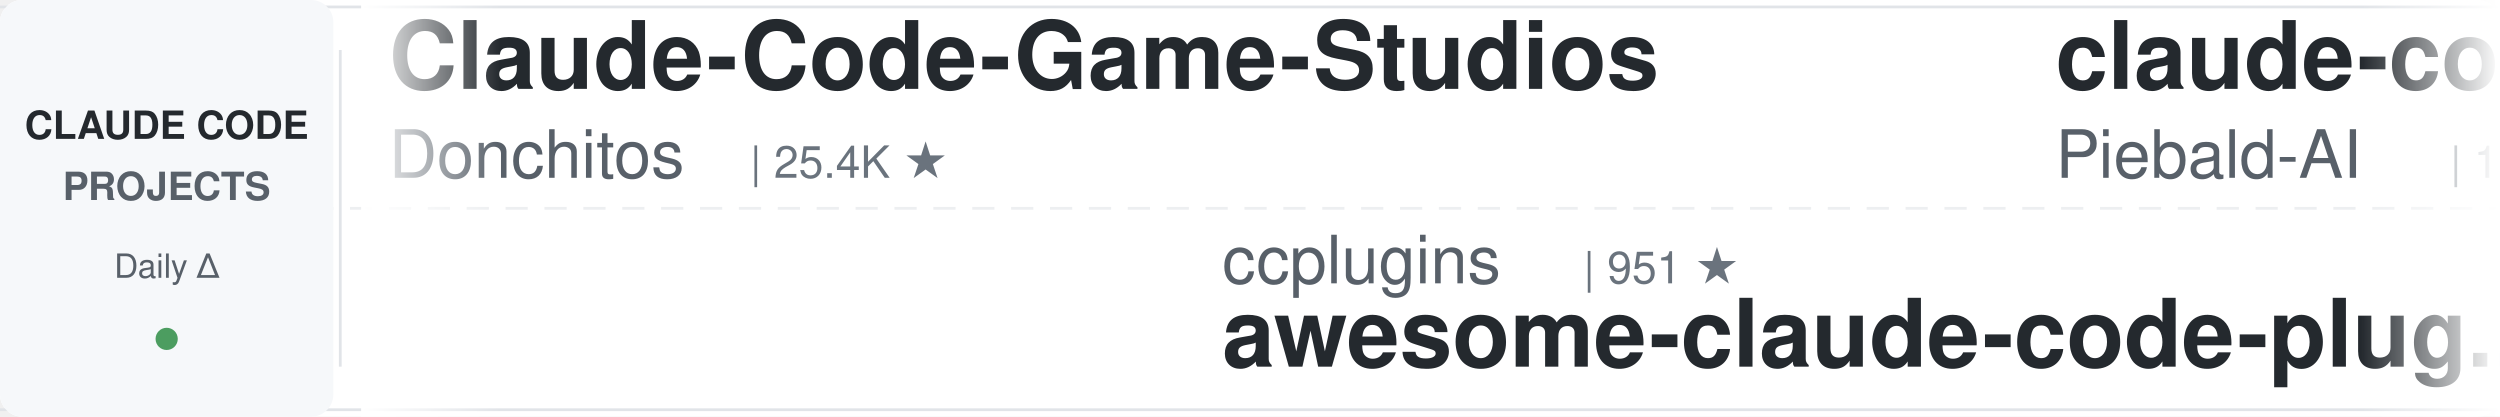
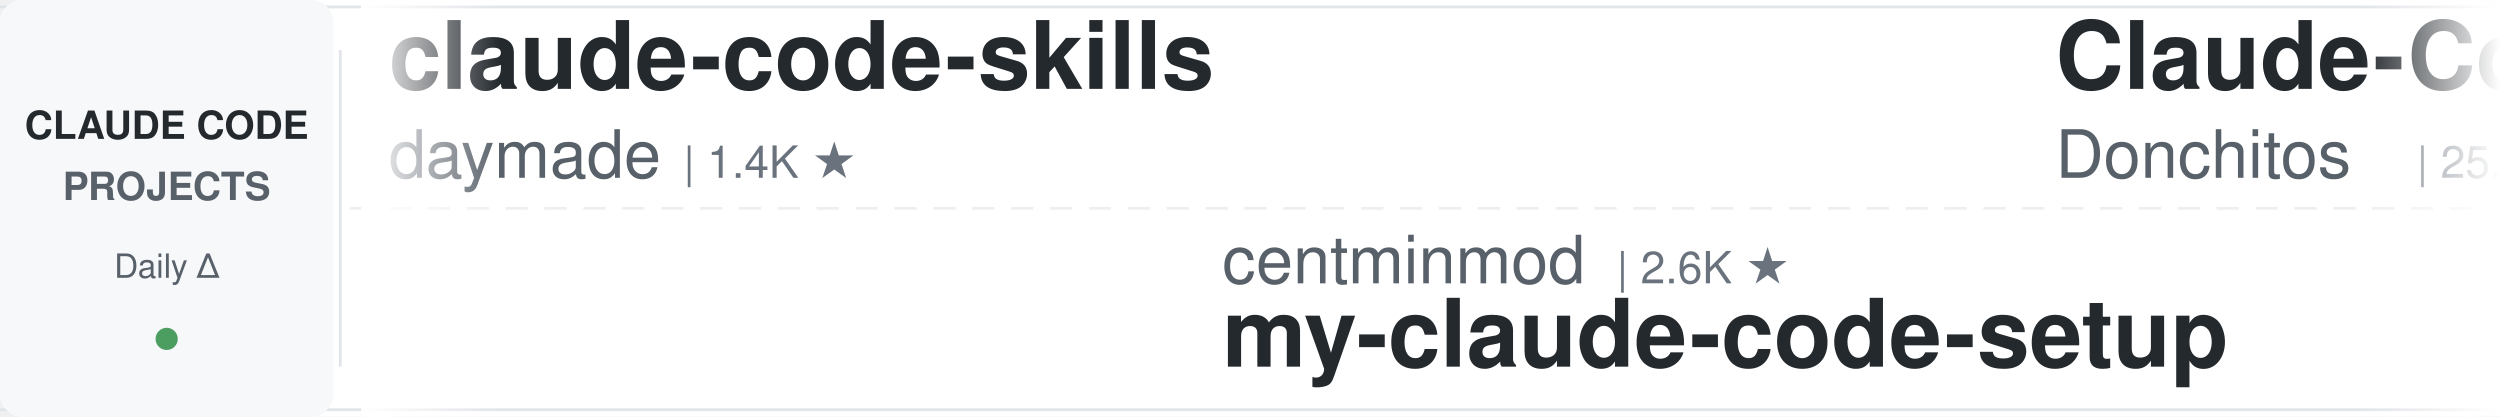
<svg xmlns="http://www.w3.org/2000/svg" width="900" height="150">
  <defs>
    <linearGradient id="leftFade" x1="0%" y1="0%" x2="100%" y2="0%">
      <stop offset="0%" style="stop-color:#ffffff;stop-opacity:1" />
      <stop offset="100%" style="stop-color:#ffffff;stop-opacity:0" />
    </linearGradient>
    <linearGradient id="rightFade" x1="0%" y1="0%" x2="100%" y2="0%">
      <stop offset="0%" style="stop-color:#ffffff;stop-opacity:0" />
      <stop offset="100%" style="stop-color:#ffffff;stop-opacity:1" />
    </linearGradient>
  </defs>
  <rect width="900" height="150" fill="#ffffff" rx="8" />
  <rect x="0" y="2" width="900" height="1" fill="#e1e4e8" />
  <rect x="0" y="147" width="900" height="1" fill="#e1e4e8" />
  <line x1="0" y1="75" x2="900" y2="75" stroke="#e1e4e8" stroke-width="1" stroke-dasharray="8 6" opacity="0.6" />
  <rect x="0" y="0" width="120" height="150" fill="#f6f8fa" rx="8" />
  <text x="60" y="50" font-family="-apple-system, BlinkMacSystemFont, 'Segoe UI', Helvetica, Arial, sans-serif" font-size="14" font-weight="600" fill="#24292e" text-anchor="middle">CLAUDE CODE</text>
  <text x="60" y="72" font-family="-apple-system, BlinkMacSystemFont, 'Segoe UI', Helvetica, Arial, sans-serif" font-size="14" font-weight="600" fill="#586069" text-anchor="middle">PROJECTS</text>
  <text x="60" y="100" font-family="-apple-system, BlinkMacSystemFont, 'Segoe UI', Helvetica, Arial, sans-serif" font-size="12" font-weight="500" fill="#586069" text-anchor="middle">Daily Δ</text>
  <circle cx="60" cy="122" r="4" fill="#22863a" opacity="0.8" />
  <rect x="122" y="18" width="1" height="114" fill="#e1e4e8" />
  <clipPath id="tickerClip">
    <rect x="130" y="0" width="770" height="150" />
  </clipPath>
  <g clip-path="url(#tickerClip)">
    <g id="tickerItems">
      <animateTransform attributeName="transform" attributeType="XML" type="translate" from="0 0" to="-3000 0" dur="54s" repeatCount="indefinite" />
      <g transform="translate(0, 0)">
+         <text x="140" y="32" font-family="-apple-system, BlinkMacSystemFont, 'Segoe UI', Helvetica, Arial, sans-serif" font-size="34" font-weight="600" fill="#24292e">claude-code-skills</text>
+         <text x="140" y="64" font-family="-apple-system, BlinkMacSystemFont, 'Segoe UI', Helvetica, Arial, sans-serif" font-size="24" font-weight="400" fill="#586069">daymade</text>
+         <text x="246" y="64" font-family="-apple-system, BlinkMacSystemFont, 'Segoe UI', Helvetica, Arial, sans-serif" font-size="16" font-weight="500" fill="#6a737d">| 1.4K ★</text>
+       </g>
+       <g transform="translate(300, 0)">
+         <text x="140" y="102" font-family="-apple-system, BlinkMacSystemFont, 'Segoe UI', Helvetica, Arial, sans-serif" font-size="24" font-weight="400" fill="#586069">centminmod</text>
+         <text x="282" y="102" font-family="-apple-system, BlinkMacSystemFont, 'Segoe UI', Helvetica, Arial, sans-serif" font-size="16" font-weight="500" fill="#6a737d">| 2.6K ★</text>
+         <text x="140" y="132" font-family="-apple-system, BlinkMacSystemFont, 'Segoe UI', Helvetica, Arial, sans-serif" font-size="34" font-weight="600" fill="#24292e">my-claude-code-setup</text>
+       </g>
+       <g transform="translate(600, 0)">
        <text x="140" y="32" font-family="-apple-system, BlinkMacSystemFont, 'Segoe UI', Helvetica, Arial, sans-serif" font-size="34" font-weight="600" fill="#24292e">Claude-Code-Game-Studios</text>
        <text x="140" y="64" font-family="-apple-system, BlinkMacSystemFont, 'Segoe UI', Helvetica, Arial, sans-serif" font-size="24" font-weight="400" fill="#586069">Donchitos</text>
        <text x="270" y="64" font-family="-apple-system, BlinkMacSystemFont, 'Segoe UI', Helvetica, Arial, sans-serif" font-size="16" font-weight="500" fill="#6a737d">| 25.4K ★</text>
      </g>
-       <g transform="translate(300, 0)">
-         <text x="140" y="102" font-family="-apple-system, BlinkMacSystemFont, 'Segoe UI', Helvetica, Arial, sans-serif" font-size="24" font-weight="400" fill="#586069">ccplugins</text>
-         <text x="270" y="102" font-family="-apple-system, BlinkMacSystemFont, 'Segoe UI', Helvetica, Arial, sans-serif" font-size="16" font-weight="500" fill="#6a737d">| 951 ★</text>
-         <text x="140" y="132" font-family="-apple-system, BlinkMacSystemFont, 'Segoe UI', Helvetica, Arial, sans-serif" font-size="34" font-weight="600" fill="#24292e">awesome-claude-code-plug...</text>
-       </g>
-       <g transform="translate(600, 0)">
-         <text x="140" y="32" font-family="-apple-system, BlinkMacSystemFont, 'Segoe UI', Helvetica, Arial, sans-serif" font-size="34" font-weight="600" fill="#24292e">claude-code-system-promp...</text>
-         <text x="140" y="64" font-family="-apple-system, BlinkMacSystemFont, 'Segoe UI', Helvetica, Arial, sans-serif" font-size="24" font-weight="400" fill="#586069">Piebald-AI</text>
-         <text x="282" y="64" font-family="-apple-system, BlinkMacSystemFont, 'Segoe UI', Helvetica, Arial, sans-serif" font-size="16" font-weight="500" fill="#6a737d">| 12.8K ★</text>
-       </g>
      <g transform="translate(900, 0)">
-         <text x="140" y="102" font-family="-apple-system, BlinkMacSystemFont, 'Segoe UI', Helvetica, Arial, sans-serif" font-size="24" font-weight="400" fill="#586069">FlorianBruniaux</text>
-         <text x="342" y="102" font-family="-apple-system, BlinkMacSystemFont, 'Segoe UI', Helvetica, Arial, sans-serif" font-size="16" font-weight="500" fill="#6a737d">| 6.0K ★</text>
-         <text x="140" y="132" font-family="-apple-system, BlinkMacSystemFont, 'Segoe UI', Helvetica, Arial, sans-serif" font-size="34" font-weight="600" fill="#24292e">claude-code-ultimate-gui...</text>
+         <text x="140" y="102" font-family="-apple-system, BlinkMacSystemFont, 'Segoe UI', Helvetica, Arial, sans-serif" font-size="24" font-weight="400" fill="#586069">Chachamaru127</text>
+         <text x="318" y="102" font-family="-apple-system, BlinkMacSystemFont, 'Segoe UI', Helvetica, Arial, sans-serif" font-size="16" font-weight="500" fill="#6a737d">| 3.1K ★</text>
+         <text x="140" y="132" font-family="-apple-system, BlinkMacSystemFont, 'Segoe UI', Helvetica, Arial, sans-serif" font-size="34" font-weight="600" fill="#24292e">claude-code-harness</text>
      </g>
      <g transform="translate(1200, 0)">
-         <text x="140" y="32" font-family="-apple-system, BlinkMacSystemFont, 'Segoe UI', Helvetica, Arial, sans-serif" font-size="34" font-weight="600" fill="#24292e">claude-code-local</text>
-         <text x="140" y="64" font-family="-apple-system, BlinkMacSystemFont, 'Segoe UI', Helvetica, Arial, sans-serif" font-size="24" font-weight="400" fill="#586069">nicedreamzapp</text>
-         <text x="318" y="64" font-family="-apple-system, BlinkMacSystemFont, 'Segoe UI', Helvetica, Arial, sans-serif" font-size="16" font-weight="500" fill="#6a737d">| 3.3K ★</text>
+         <text x="140" y="32" font-family="-apple-system, BlinkMacSystemFont, 'Segoe UI', Helvetica, Arial, sans-serif" font-size="34" font-weight="600" fill="#24292e">claude-code-my-workflow</text>
+         <text x="140" y="64" font-family="-apple-system, BlinkMacSystemFont, 'Segoe UI', Helvetica, Arial, sans-serif" font-size="24" font-weight="400" fill="#586069">pedrohcgs</text>
+         <text x="270" y="64" font-family="-apple-system, BlinkMacSystemFont, 'Segoe UI', Helvetica, Arial, sans-serif" font-size="16" font-weight="500" fill="#6a737d">| 1.6K ★</text>
      </g>
      <g transform="translate(1500, 0)">
-         <text x="140" y="102" font-family="-apple-system, BlinkMacSystemFont, 'Segoe UI', Helvetica, Arial, sans-serif" font-size="24" font-weight="400" fill="#586069">LING71671</text>
-         <text x="270" y="102" font-family="-apple-system, BlinkMacSystemFont, 'Segoe UI', Helvetica, Arial, sans-serif" font-size="16" font-weight="500" fill="#6a737d">| 957 ★</text>
-         <text x="140" y="132" font-family="-apple-system, BlinkMacSystemFont, 'Segoe UI', Helvetica, Arial, sans-serif" font-size="34" font-weight="600" fill="#24292e">Open-ClaudeCode</text>
+         <text x="140" y="102" font-family="-apple-system, BlinkMacSystemFont, 'Segoe UI', Helvetica, Arial, sans-serif" font-size="24" font-weight="400" fill="#586069">anthropics</text>
+         <text x="282" y="102" font-family="-apple-system, BlinkMacSystemFont, 'Segoe UI', Helvetica, Arial, sans-serif" font-size="16" font-weight="500" fill="#6a737d">| 6.3K ★</text>
+         <text x="140" y="132" font-family="-apple-system, BlinkMacSystemFont, 'Segoe UI', Helvetica, Arial, sans-serif" font-size="34" font-weight="600" fill="#24292e">claude-code-security-rev...</text>
      </g>
      <g transform="translate(1800, 0)">
+         <text x="140" y="32" font-family="-apple-system, BlinkMacSystemFont, 'Segoe UI', Helvetica, Arial, sans-serif" font-size="34" font-weight="600" fill="#24292e">claude-code-tips</text>
+         <text x="140" y="64" font-family="-apple-system, BlinkMacSystemFont, 'Segoe UI', Helvetica, Arial, sans-serif" font-size="24" font-weight="400" fill="#586069">ykdojo</text>
+         <text x="234" y="64" font-family="-apple-system, BlinkMacSystemFont, 'Segoe UI', Helvetica, Arial, sans-serif" font-size="16" font-weight="500" fill="#6a737d">| 10.1K ★</text>
+       </g>
+       <g transform="translate(2100, 0)">
+         <text x="140" y="102" font-family="-apple-system, BlinkMacSystemFont, 'Segoe UI', Helvetica, Arial, sans-serif" font-size="24" font-weight="400" fill="#586069">WorldFlowAI</text>
+         <text x="294" y="102" font-family="-apple-system, BlinkMacSystemFont, 'Segoe UI', Helvetica, Arial, sans-serif" font-size="16" font-weight="500" fill="#6a737d">| 3.6K ★</text>
+         <text x="140" y="132" font-family="-apple-system, BlinkMacSystemFont, 'Segoe UI', Helvetica, Arial, sans-serif" font-size="34" font-weight="600" fill="#24292e">everything-claude-code</text>
+       </g>
+       <g transform="translate(2400, 0)">
        <text x="140" y="32" font-family="-apple-system, BlinkMacSystemFont, 'Segoe UI', Helvetica, Arial, sans-serif" font-size="34" font-weight="600" fill="#24292e">claude-code-video-toolki...</text>
        <text x="140" y="64" font-family="-apple-system, BlinkMacSystemFont, 'Segoe UI', Helvetica, Arial, sans-serif" font-size="24" font-weight="400" fill="#586069">digitalsamba</text>
        <text x="306" y="64" font-family="-apple-system, BlinkMacSystemFont, 'Segoe UI', Helvetica, Arial, sans-serif" font-size="16" font-weight="500" fill="#6a737d">| 2.1K ★</text>
      </g>
-       <g transform="translate(2100, 0)">
-         <text x="140" y="102" font-family="-apple-system, BlinkMacSystemFont, 'Segoe UI', Helvetica, Arial, sans-serif" font-size="24" font-weight="400" fill="#586069">overwirehq</text>
-         <text x="282" y="102" font-family="-apple-system, BlinkMacSystemFont, 'Segoe UI', Helvetica, Arial, sans-serif" font-size="16" font-weight="500" fill="#6a737d">| 2.8K ★</text>
-         <text x="140" y="132" font-family="-apple-system, BlinkMacSystemFont, 'Segoe UI', Helvetica, Arial, sans-serif" font-size="34" font-weight="600" fill="#24292e">claude-code-telegram</text>
-       </g>
-       <g transform="translate(2400, 0)">
-         <text x="140" y="32" font-family="-apple-system, BlinkMacSystemFont, 'Segoe UI', Helvetica, Arial, sans-serif" font-size="34" font-weight="600" fill="#24292e">awesome-claude-code-tool...</text>
-         <text x="140" y="64" font-family="-apple-system, BlinkMacSystemFont, 'Segoe UI', Helvetica, Arial, sans-serif" font-size="24" font-weight="400" fill="#586069">rohitg00</text>
-         <text x="258" y="64" font-family="-apple-system, BlinkMacSystemFont, 'Segoe UI', Helvetica, Arial, sans-serif" font-size="16" font-weight="500" fill="#6a737d">| 2.6K ★</text>
-       </g>
      <g transform="translate(2700, 0)">
-         <text x="140" y="102" font-family="-apple-system, BlinkMacSystemFont, 'Segoe UI', Helvetica, Arial, sans-serif" font-size="24" font-weight="400" fill="#586069">techjarves</text>
-         <text x="282" y="102" font-family="-apple-system, BlinkMacSystemFont, 'Segoe UI', Helvetica, Arial, sans-serif" font-size="16" font-weight="500" fill="#6a737d">| 1.5K ★</text>
-         <text x="140" y="132" font-family="-apple-system, BlinkMacSystemFont, 'Segoe UI', Helvetica, Arial, sans-serif" font-size="34" font-weight="600" fill="#24292e">ClaudeCode-Portable</text>
+         <text x="140" y="102" font-family="-apple-system, BlinkMacSystemFont, 'Segoe UI', Helvetica, Arial, sans-serif" font-size="24" font-weight="400" fill="#586069">Alishahryar1</text>
+         <text x="306" y="102" font-family="-apple-system, BlinkMacSystemFont, 'Segoe UI', Helvetica, Arial, sans-serif" font-size="16" font-weight="500" fill="#6a737d">| 55.9K ★</text>
+         <text x="140" y="132" font-family="-apple-system, BlinkMacSystemFont, 'Segoe UI', Helvetica, Arial, sans-serif" font-size="34" font-weight="600" fill="#24292e">free-claude-code</text>
      </g>
      <g transform="translate(3000, 0)">
+         <text x="140" y="32" font-family="-apple-system, BlinkMacSystemFont, 'Segoe UI', Helvetica, Arial, sans-serif" font-size="34" font-weight="600" fill="#24292e">claude-code-skills</text>
+         <text x="140" y="64" font-family="-apple-system, BlinkMacSystemFont, 'Segoe UI', Helvetica, Arial, sans-serif" font-size="24" font-weight="400" fill="#586069">daymade</text>
+         <text x="246" y="64" font-family="-apple-system, BlinkMacSystemFont, 'Segoe UI', Helvetica, Arial, sans-serif" font-size="16" font-weight="500" fill="#6a737d">| 1.4K ★</text>
+       </g>
+       <g transform="translate(3300, 0)">
+         <text x="140" y="102" font-family="-apple-system, BlinkMacSystemFont, 'Segoe UI', Helvetica, Arial, sans-serif" font-size="24" font-weight="400" fill="#586069">centminmod</text>
+         <text x="282" y="102" font-family="-apple-system, BlinkMacSystemFont, 'Segoe UI', Helvetica, Arial, sans-serif" font-size="16" font-weight="500" fill="#6a737d">| 2.6K ★</text>
+         <text x="140" y="132" font-family="-apple-system, BlinkMacSystemFont, 'Segoe UI', Helvetica, Arial, sans-serif" font-size="34" font-weight="600" fill="#24292e">my-claude-code-setup</text>
+       </g>
+       <g transform="translate(3600, 0)">
        <text x="140" y="32" font-family="-apple-system, BlinkMacSystemFont, 'Segoe UI', Helvetica, Arial, sans-serif" font-size="34" font-weight="600" fill="#24292e">Claude-Code-Game-Studios</text>
        <text x="140" y="64" font-family="-apple-system, BlinkMacSystemFont, 'Segoe UI', Helvetica, Arial, sans-serif" font-size="24" font-weight="400" fill="#586069">Donchitos</text>
        <text x="270" y="64" font-family="-apple-system, BlinkMacSystemFont, 'Segoe UI', Helvetica, Arial, sans-serif" font-size="16" font-weight="500" fill="#6a737d">| 25.4K ★</text>
      </g>
-       <g transform="translate(3300, 0)">
-         <text x="140" y="102" font-family="-apple-system, BlinkMacSystemFont, 'Segoe UI', Helvetica, Arial, sans-serif" font-size="24" font-weight="400" fill="#586069">ccplugins</text>
-         <text x="270" y="102" font-family="-apple-system, BlinkMacSystemFont, 'Segoe UI', Helvetica, Arial, sans-serif" font-size="16" font-weight="500" fill="#6a737d">| 951 ★</text>
-         <text x="140" y="132" font-family="-apple-system, BlinkMacSystemFont, 'Segoe UI', Helvetica, Arial, sans-serif" font-size="34" font-weight="600" fill="#24292e">awesome-claude-code-plug...</text>
-       </g>
-       <g transform="translate(3600, 0)">
-         <text x="140" y="32" font-family="-apple-system, BlinkMacSystemFont, 'Segoe UI', Helvetica, Arial, sans-serif" font-size="34" font-weight="600" fill="#24292e">claude-code-system-promp...</text>
-         <text x="140" y="64" font-family="-apple-system, BlinkMacSystemFont, 'Segoe UI', Helvetica, Arial, sans-serif" font-size="24" font-weight="400" fill="#586069">Piebald-AI</text>
-         <text x="282" y="64" font-family="-apple-system, BlinkMacSystemFont, 'Segoe UI', Helvetica, Arial, sans-serif" font-size="16" font-weight="500" fill="#6a737d">| 12.8K ★</text>
-       </g>
      <g transform="translate(3900, 0)">
-         <text x="140" y="102" font-family="-apple-system, BlinkMacSystemFont, 'Segoe UI', Helvetica, Arial, sans-serif" font-size="24" font-weight="400" fill="#586069">FlorianBruniaux</text>
-         <text x="342" y="102" font-family="-apple-system, BlinkMacSystemFont, 'Segoe UI', Helvetica, Arial, sans-serif" font-size="16" font-weight="500" fill="#6a737d">| 6.0K ★</text>
-         <text x="140" y="132" font-family="-apple-system, BlinkMacSystemFont, 'Segoe UI', Helvetica, Arial, sans-serif" font-size="34" font-weight="600" fill="#24292e">claude-code-ultimate-gui...</text>
+         <text x="140" y="102" font-family="-apple-system, BlinkMacSystemFont, 'Segoe UI', Helvetica, Arial, sans-serif" font-size="24" font-weight="400" fill="#586069">Chachamaru127</text>
+         <text x="318" y="102" font-family="-apple-system, BlinkMacSystemFont, 'Segoe UI', Helvetica, Arial, sans-serif" font-size="16" font-weight="500" fill="#6a737d">| 3.1K ★</text>
+         <text x="140" y="132" font-family="-apple-system, BlinkMacSystemFont, 'Segoe UI', Helvetica, Arial, sans-serif" font-size="34" font-weight="600" fill="#24292e">claude-code-harness</text>
      </g>
    </g>
  </g>
  <rect x="130" y="0" width="50" height="150" fill="url(#leftFade)" />
  <rect x="850" y="0" width="50" height="150" fill="url(#rightFade)" />
</svg>
